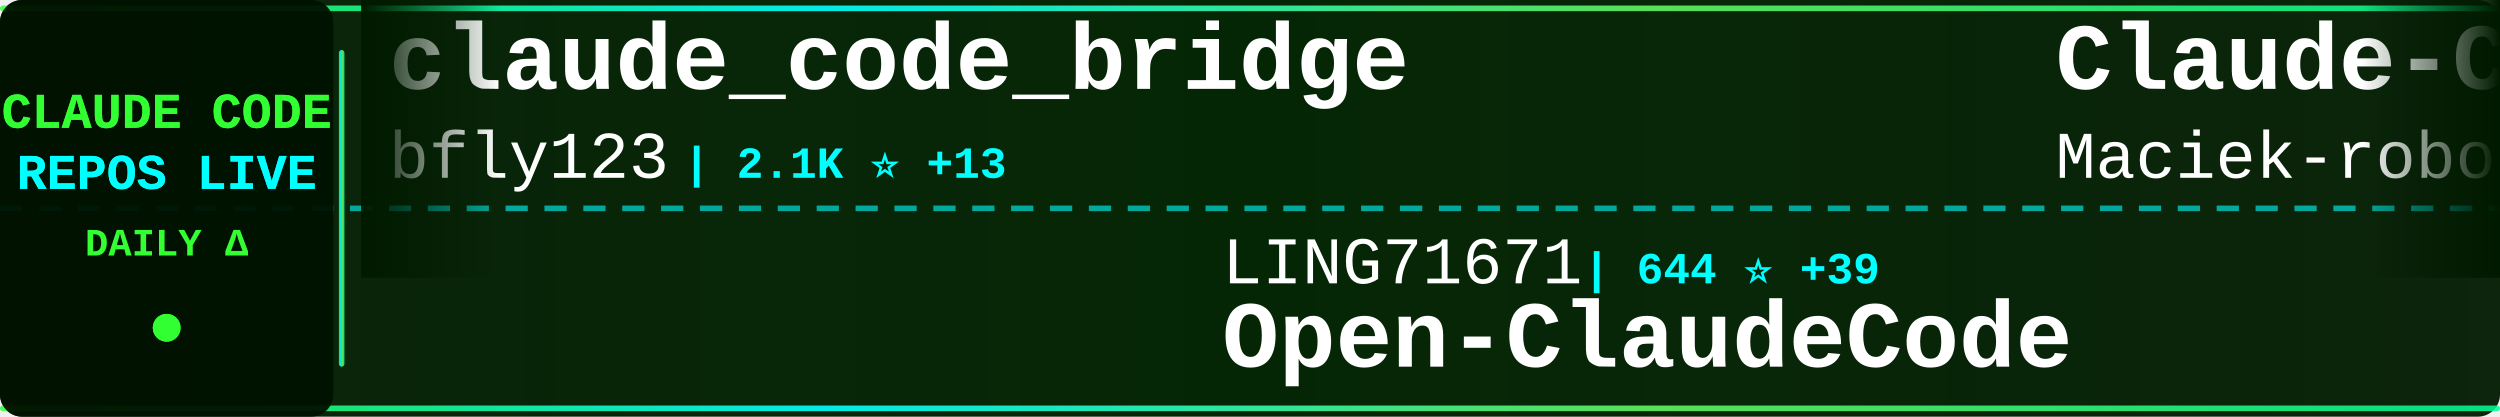
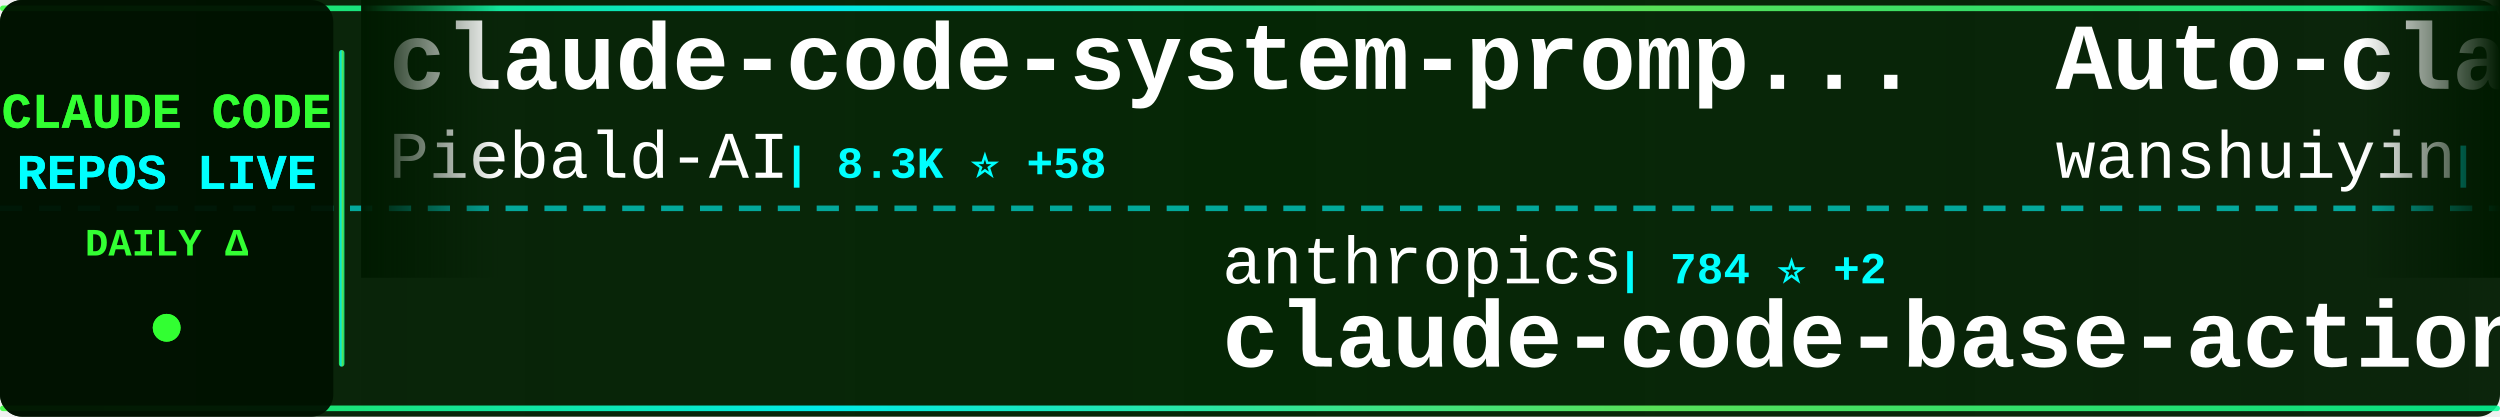
<svg xmlns="http://www.w3.org/2000/svg" width="900" height="150">
  <defs>
    <linearGradient id="tickerBg" x1="0%" y1="0%" x2="100%" y2="0%">
      <stop offset="0%" style="stop-color:#001a00;stop-opacity:0.95" />
      <stop offset="50%" style="stop-color:#002200;stop-opacity:0.98" />
      <stop offset="100%" style="stop-color:#001a00;stop-opacity:0.95" />
    </linearGradient>
    <linearGradient id="borderGrad" x1="0%" y1="0%" x2="100%" y2="0%">
      <stop offset="0%" style="stop-color:#33ff33;stop-opacity:0.85">
        <animate attributeName="stop-opacity" values="0.85;1;0.85" dur="2s" repeatCount="indefinite" />
      </stop>
      <stop offset="33%" style="stop-color:#00ffff;stop-opacity:0.9">
        <animate attributeName="stop-opacity" values="0.9;1;0.9" dur="2.2s" repeatCount="indefinite" />
      </stop>
      <stop offset="66%" style="stop-color:#66ff66;stop-opacity:0.85">
        <animate attributeName="stop-opacity" values="0.85;1;0.85" dur="1.8s" repeatCount="indefinite" />
      </stop>
      <stop offset="100%" style="stop-color:#00ff99;stop-opacity:0.85">
        <animate attributeName="stop-opacity" values="0.85;1;0.85" dur="2s" repeatCount="indefinite" />
      </stop>
    </linearGradient>
    <filter id="textGlow">
      <feGaussianBlur stdDeviation="0.1" result="coloredBlur" />
      <feMerge>
        <feMergeNode in="coloredBlur" />
        <feMergeNode in="SourceGraphic" />
      </feMerge>
    </filter>
    <filter id="metricGlow">
      <feGaussianBlur stdDeviation="0.2" result="coloredBlur" />
      <feMerge>
        <feMergeNode in="coloredBlur" />
        <feMergeNode in="SourceGraphic" />
      </feMerge>
    </filter>
    <linearGradient id="leftFade" x1="0%" y1="0%" x2="100%" y2="0%">
      <stop offset="0%" style="stop-color:#001a00;stop-opacity:1" />
      <stop offset="100%" style="stop-color:#001a00;stop-opacity:0" />
    </linearGradient>
    <linearGradient id="rightFade" x1="0%" y1="0%" x2="100%" y2="0%">
      <stop offset="0%" style="stop-color:#001a00;stop-opacity:0" />
      <stop offset="100%" style="stop-color:#001a00;stop-opacity:1" />
    </linearGradient>
  </defs>
  <rect width="900" height="150" fill="url(#tickerBg)" rx="8" />
  <rect x="0" y="2" width="900" height="2" fill="url(#borderGrad)" rx="1" />
  <rect x="0" y="146" width="900" height="2" fill="url(#borderGrad)" rx="1" />
  <line x1="0" y1="75" x2="900" y2="75" stroke="#00ffff" stroke-width="2" stroke-dasharray="8 6" opacity="0.6" />
  <rect x="0" y="0" width="120" height="150" fill="#001100" opacity="0.95" rx="8" />
  <text x="60" y="46" font-family="'Courier New', monospace" font-size="18" font-weight="bold" fill="#33ff33" text-anchor="middle" filter="url(#textGlow)">
    CLAUDE CODE
  </text>
  <text x="60" y="68" font-family="'Courier New', monospace" font-size="18" font-weight="bold" fill="#00ffff" text-anchor="middle" filter="url(#textGlow)">
    REPOS LIVE
  </text>
  <text x="60" y="92" font-family="'Courier New', monospace" font-size="14" font-weight="bold" fill="#33ff33" text-anchor="middle">
    DAILY Δ
  </text>
  <circle cx="60" cy="118" r="5" fill="#33ff33" filter="url(#metricGlow)">
    <animate attributeName="r" values="4;6;4" dur="1.5s" repeatCount="indefinite" />
    <animate attributeName="opacity" values="0.6;1;0.6" dur="1.5s" repeatCount="indefinite" />
  </circle>
  <rect x="122" y="18" width="2" height="114" fill="url(#borderGrad)" rx="1" />
  <clipPath id="tickerClip">
    <rect x="130" y="0" width="770" height="150" />
  </clipPath>
  <g clip-path="url(#tickerClip)">
    <g id="tickerItems">
      <animateTransform attributeName="transform" attributeType="XML" type="translate" from="0 0" to="-3000 0" dur="54s" repeatCount="indefinite" />
      <g transform="translate(0, 0)">
-         <text x="140" y="32" font-family="'Courier New', monospace" font-size="34" font-weight="bold" fill="#ffffff">claude_code_bridge</text>
-         <text x="140" y="64" font-family="'Courier New', monospace" font-size="24" font-weight="normal" fill="#ffffff" opacity="1.0">bfly123</text>
-         <text x="246" y="64" font-family="'Courier New', monospace" font-size="16" font-weight="bold" fill="#00ffff"> | 2.1K ⭐ +13</text>
+         <text x="140" y="32" font-family="'Courier New', monospace" font-size="34" font-weight="bold" fill="#ffffff">claude-code-system-promp...</text>
+         <text x="140" y="64" font-family="'Courier New', monospace" font-size="24" font-weight="normal" fill="#ffffff" opacity="1.0">Piebald-AI</text>
+         <text x="282" y="64" font-family="'Courier New', monospace" font-size="16" font-weight="bold" fill="#00ffff"> | 8.3K ⭐ +58</text>
      </g>
      <g transform="translate(300, 0)">
-         <text x="140" y="102" font-family="'Courier New', monospace" font-size="24" font-weight="normal" fill="#ffffff" opacity="1.0">LING71671</text>
-         <text x="270" y="102" font-family="'Courier New', monospace" font-size="16" font-weight="bold" fill="#00ffff"> | 644 ⭐ +39</text>
-         <text x="140" y="132" font-family="'Courier New', monospace" font-size="34" font-weight="bold" fill="#ffffff">Open-ClaudeCode</text>
+         <text x="140" y="102" font-family="'Courier New', monospace" font-size="24" font-weight="normal" fill="#ffffff" opacity="1.0">anthropics</text>
+         <text x="282" y="102" font-family="'Courier New', monospace" font-size="16" font-weight="bold" fill="#00ffff"> | 784 ⭐ +2</text>
+         <text x="140" y="132" font-family="'Courier New', monospace" font-size="34" font-weight="bold" fill="#ffffff">claude-code-base-action</text>
      </g>
      <g transform="translate(600, 0)">
-         <text x="140" y="32" font-family="'Courier New', monospace" font-size="34" font-weight="bold" fill="#ffffff">Claude-Code-Usage-Monito...</text>
-         <text x="140" y="64" font-family="'Courier New', monospace" font-size="24" font-weight="normal" fill="#ffffff" opacity="1.0">Maciek-roboblog</text>
-         <text x="342" y="64" font-family="'Courier New', monospace" font-size="16" font-weight="bold" fill="#00ffff"> | 7.4K ⭐ +17</text>
+         <text x="140" y="32" font-family="'Courier New', monospace" font-size="34" font-weight="bold" fill="#ffffff">Auto-claude-code-researc...</text>
+         <text x="140" y="64" font-family="'Courier New', monospace" font-size="24" font-weight="normal" fill="#ffffff" opacity="1.0">wanshuiyin</text>
+         <text x="282" y="64" font-family="'Courier New', monospace" font-size="16" font-weight="bold" fill="#00ffff"> | 5.6K ⭐ +90</text>
      </g>
      <g transform="translate(900, 0)">
-         <text x="140" y="102" font-family="'Courier New', monospace" font-size="24" font-weight="normal" fill="#ffffff" opacity="1.0">chauncygu</text>
-         <text x="270" y="102" font-family="'Courier New', monospace" font-size="16" font-weight="bold" fill="#00ffff"> | 1.6K ⭐ +117</text>
-         <text x="140" y="132" font-family="'Courier New', monospace" font-size="34" font-weight="bold" fill="#ffffff">collection-claude-code-s...</text>
+         <text x="140" y="102" font-family="'Courier New', monospace" font-size="24" font-weight="normal" fill="#ffffff" opacity="1.0">1rgs</text>
+         <text x="210" y="102" font-family="'Courier New', monospace" font-size="16" font-weight="bold" fill="#00ffff"> | 3.4K ⭐ +3</text>
+         <text x="140" y="132" font-family="'Courier New', monospace" font-size="34" font-weight="bold" fill="#ffffff">claude-code-proxy</text>
      </g>
      <g transform="translate(1200, 0)">
-         <text x="140" y="32" font-family="'Courier New', monospace" font-size="34" font-weight="bold" fill="#ffffff">claude-code-telegram</text>
-         <text x="140" y="64" font-family="'Courier New', monospace" font-size="24" font-weight="normal" fill="#ffffff" opacity="1.0">RichardAtCT</text>
-         <text x="294" y="64" font-family="'Courier New', monospace" font-size="16" font-weight="bold" fill="#00ffff"> | 2.4K ⭐ +12</text>
+         <text x="140" y="32" font-family="'Courier New', monospace" font-size="34" font-weight="bold" fill="#ffffff">oh-my-claudecode</text>
+         <text x="140" y="64" font-family="'Courier New', monospace" font-size="24" font-weight="normal" fill="#ffffff" opacity="1.0">Yeachan-Heo</text>
+         <text x="294" y="64" font-family="'Courier New', monospace" font-size="16" font-weight="bold" fill="#00ffff"> | 24.7K ⭐ +637</text>
      </g>
      <g transform="translate(1500, 0)">
-         <text x="140" y="102" font-family="'Courier New', monospace" font-size="24" font-weight="normal" fill="#ffffff" opacity="1.0">leaked-claude-code</text>
-         <text x="378" y="102" font-family="'Courier New', monospace" font-size="16" font-weight="bold" fill="#00ffff"> | 812 ⭐ +41</text>
-         <text x="140" y="132" font-family="'Courier New', monospace" font-size="34" font-weight="bold" fill="#ffffff">leaked-claude-code</text>
+         <text x="140" y="102" font-family="'Courier New', monospace" font-size="24" font-weight="normal" fill="#ffffff" opacity="1.0">sugyan</text>
+         <text x="234" y="102" font-family="'Courier New', monospace" font-size="16" font-weight="bold" fill="#00ffff"> | 998 ⭐ +2</text>
+         <text x="140" y="132" font-family="'Courier New', monospace" font-size="34" font-weight="bold" fill="#ffffff">claude-code-webui</text>
      </g>
      <g transform="translate(1800, 0)">
-         <text x="140" y="32" font-family="'Courier New', monospace" font-size="34" font-weight="bold" fill="#ffffff">Claude-Code-Source-Study</text>
-         <text x="140" y="64" font-family="'Courier New', monospace" font-size="24" font-weight="normal" fill="#ffffff" opacity="1.0">luyao618</text>
-         <text x="258" y="64" font-family="'Courier New', monospace" font-size="16" font-weight="bold" fill="#00ffff"> | 933 ⭐ +42</text>
+         <text x="140" y="32" font-family="'Courier New', monospace" font-size="34" font-weight="bold" fill="#ffffff">claude-code-showcase</text>
+         <text x="140" y="64" font-family="'Courier New', monospace" font-size="24" font-weight="normal" fill="#ffffff" opacity="1.0">ChrisWiles</text>
+         <text x="282" y="64" font-family="'Courier New', monospace" font-size="16" font-weight="bold" fill="#00ffff"> | 5.7K ⭐ +11</text>
      </g>
      <g transform="translate(2100, 0)">
-         <text x="140" y="102" font-family="'Courier New', monospace" font-size="24" font-weight="normal" fill="#ffffff" opacity="1.0">kodu-ai</text>
-         <text x="246" y="102" font-family="'Courier New', monospace" font-size="16" font-weight="bold" fill="#00ffff"> | 5.3K ⭐</text>
-         <text x="140" y="132" font-family="'Courier New', monospace" font-size="34" font-weight="bold" fill="#ffffff">claude-coder</text>
+         <text x="140" y="102" font-family="'Courier New', monospace" font-size="24" font-weight="normal" fill="#ffffff" opacity="1.0">router-for-me</text>
+         <text x="318" y="102" font-family="'Courier New', monospace" font-size="16" font-weight="bold" fill="#00ffff"> | 23.4K ⭐ +289</text>
+         <text x="140" y="132" font-family="'Courier New', monospace" font-size="34" font-weight="bold" fill="#ffffff">CLIProxyAPI</text>
      </g>
      <g transform="translate(2400, 0)">
-         <text x="140" y="32" font-family="'Courier New', monospace" font-size="34" font-weight="bold" fill="#ffffff">claude-code-ultimate-gui...</text>
-         <text x="140" y="64" font-family="'Courier New', monospace" font-size="24" font-weight="normal" fill="#ffffff" opacity="1.0">FlorianBruniaux</text>
-         <text x="342" y="64" font-family="'Courier New', monospace" font-size="16" font-weight="bold" fill="#00ffff"> | 3.0K ⭐ +41</text>
+         <text x="140" y="32" font-family="'Courier New', monospace" font-size="34" font-weight="bold" fill="#ffffff">claude-code-source</text>
+         <text x="140" y="64" font-family="'Courier New', monospace" font-size="24" font-weight="normal" fill="#ffffff" opacity="1.0">AprilNEA</text>
+         <text x="258" y="64" font-family="'Courier New', monospace" font-size="16" font-weight="bold" fill="#00ffff"> | 357 ⭐ +1</text>
      </g>
      <g transform="translate(2700, 0)">
-         <text x="140" y="102" font-family="'Courier New', monospace" font-size="24" font-weight="normal" fill="#ffffff" opacity="1.0">qwibitai</text>
-         <text x="258" y="102" font-family="'Courier New', monospace" font-size="16" font-weight="bold" fill="#00ffff"> | 26.6K ⭐ +97</text>
-         <text x="140" y="132" font-family="'Courier New', monospace" font-size="34" font-weight="bold" fill="#ffffff">nanoclaw</text>
+         <text x="140" y="102" font-family="'Courier New', monospace" font-size="24" font-weight="normal" fill="#ffffff" opacity="1.0">OneRedOak</text>
+         <text x="270" y="102" font-family="'Courier New', monospace" font-size="16" font-weight="bold" fill="#00ffff"> | 3.8K ⭐ +4</text>
+         <text x="140" y="132" font-family="'Courier New', monospace" font-size="34" font-weight="bold" fill="#ffffff">claude-code-workflows</text>
      </g>
      <g transform="translate(3000, 0)">
-         <text x="140" y="32" font-family="'Courier New', monospace" font-size="34" font-weight="bold" fill="#ffffff">claude_code_bridge</text>
-         <text x="140" y="64" font-family="'Courier New', monospace" font-size="24" font-weight="normal" fill="#ffffff" opacity="1.0">bfly123</text>
-         <text x="246" y="64" font-family="'Courier New', monospace" font-size="16" font-weight="bold" fill="#00ffff"> | 2.1K ⭐ +13</text>
+         <text x="140" y="32" font-family="'Courier New', monospace" font-size="34" font-weight="bold" fill="#ffffff">claude-code-system-promp...</text>
+         <text x="140" y="64" font-family="'Courier New', monospace" font-size="24" font-weight="normal" fill="#ffffff" opacity="1.0">Piebald-AI</text>
+         <text x="282" y="64" font-family="'Courier New', monospace" font-size="16" font-weight="bold" fill="#00ffff"> | 8.3K ⭐ +58</text>
      </g>
      <g transform="translate(3300, 0)">
-         <text x="140" y="102" font-family="'Courier New', monospace" font-size="24" font-weight="normal" fill="#ffffff" opacity="1.0">LING71671</text>
-         <text x="270" y="102" font-family="'Courier New', monospace" font-size="16" font-weight="bold" fill="#00ffff"> | 644 ⭐ +39</text>
-         <text x="140" y="132" font-family="'Courier New', monospace" font-size="34" font-weight="bold" fill="#ffffff">Open-ClaudeCode</text>
+         <text x="140" y="102" font-family="'Courier New', monospace" font-size="24" font-weight="normal" fill="#ffffff" opacity="1.0">anthropics</text>
+         <text x="282" y="102" font-family="'Courier New', monospace" font-size="16" font-weight="bold" fill="#00ffff"> | 784 ⭐ +2</text>
+         <text x="140" y="132" font-family="'Courier New', monospace" font-size="34" font-weight="bold" fill="#ffffff">claude-code-base-action</text>
      </g>
      <g transform="translate(3600, 0)">
-         <text x="140" y="32" font-family="'Courier New', monospace" font-size="34" font-weight="bold" fill="#ffffff">Claude-Code-Usage-Monito...</text>
-         <text x="140" y="64" font-family="'Courier New', monospace" font-size="24" font-weight="normal" fill="#ffffff" opacity="1.0">Maciek-roboblog</text>
-         <text x="342" y="64" font-family="'Courier New', monospace" font-size="16" font-weight="bold" fill="#00ffff"> | 7.4K ⭐ +17</text>
+         <text x="140" y="32" font-family="'Courier New', monospace" font-size="34" font-weight="bold" fill="#ffffff">Auto-claude-code-researc...</text>
+         <text x="140" y="64" font-family="'Courier New', monospace" font-size="24" font-weight="normal" fill="#ffffff" opacity="1.0">wanshuiyin</text>
+         <text x="282" y="64" font-family="'Courier New', monospace" font-size="16" font-weight="bold" fill="#00ffff"> | 5.6K ⭐ +90</text>
      </g>
      <g transform="translate(3900, 0)">
-         <text x="140" y="102" font-family="'Courier New', monospace" font-size="24" font-weight="normal" fill="#ffffff" opacity="1.0">chauncygu</text>
-         <text x="270" y="102" font-family="'Courier New', monospace" font-size="16" font-weight="bold" fill="#00ffff"> | 1.6K ⭐ +117</text>
-         <text x="140" y="132" font-family="'Courier New', monospace" font-size="34" font-weight="bold" fill="#ffffff">collection-claude-code-s...</text>
+         <text x="140" y="102" font-family="'Courier New', monospace" font-size="24" font-weight="normal" fill="#ffffff" opacity="1.0">1rgs</text>
+         <text x="210" y="102" font-family="'Courier New', monospace" font-size="16" font-weight="bold" fill="#00ffff"> | 3.4K ⭐ +3</text>
+         <text x="140" y="132" font-family="'Courier New', monospace" font-size="34" font-weight="bold" fill="#ffffff">claude-code-proxy</text>
      </g>
    </g>
  </g>
  <rect x="130" y="0" width="50" height="100" fill="url(#leftFade)" />
  <rect x="850" y="0" width="50" height="100" fill="url(#rightFade)" />
</svg>
